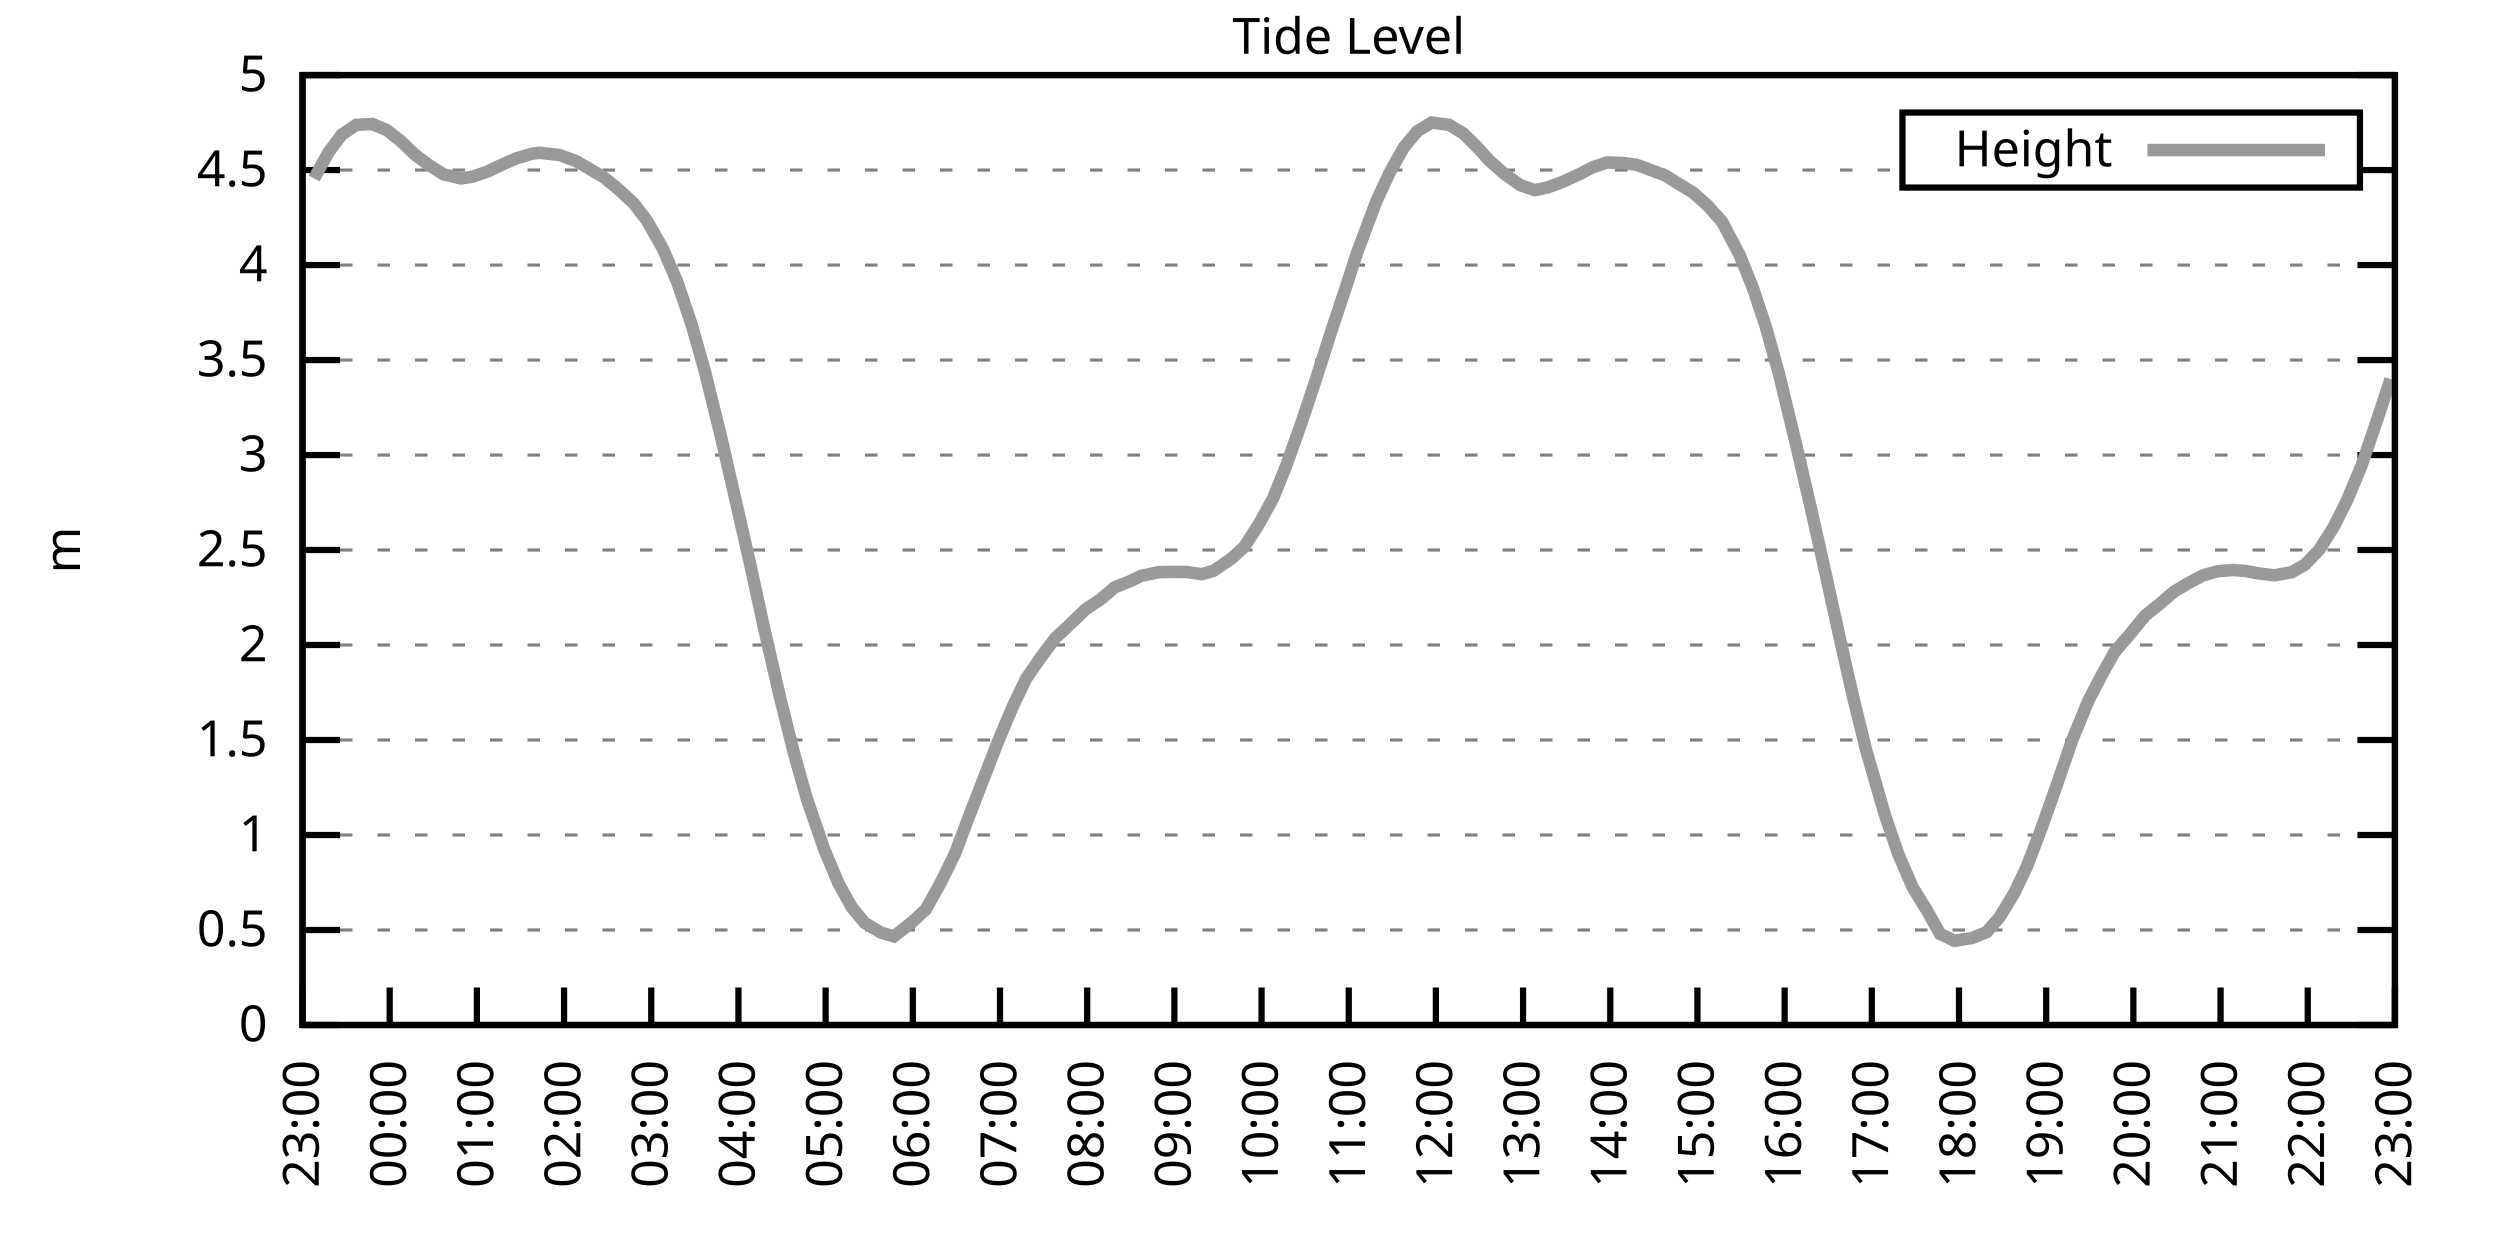
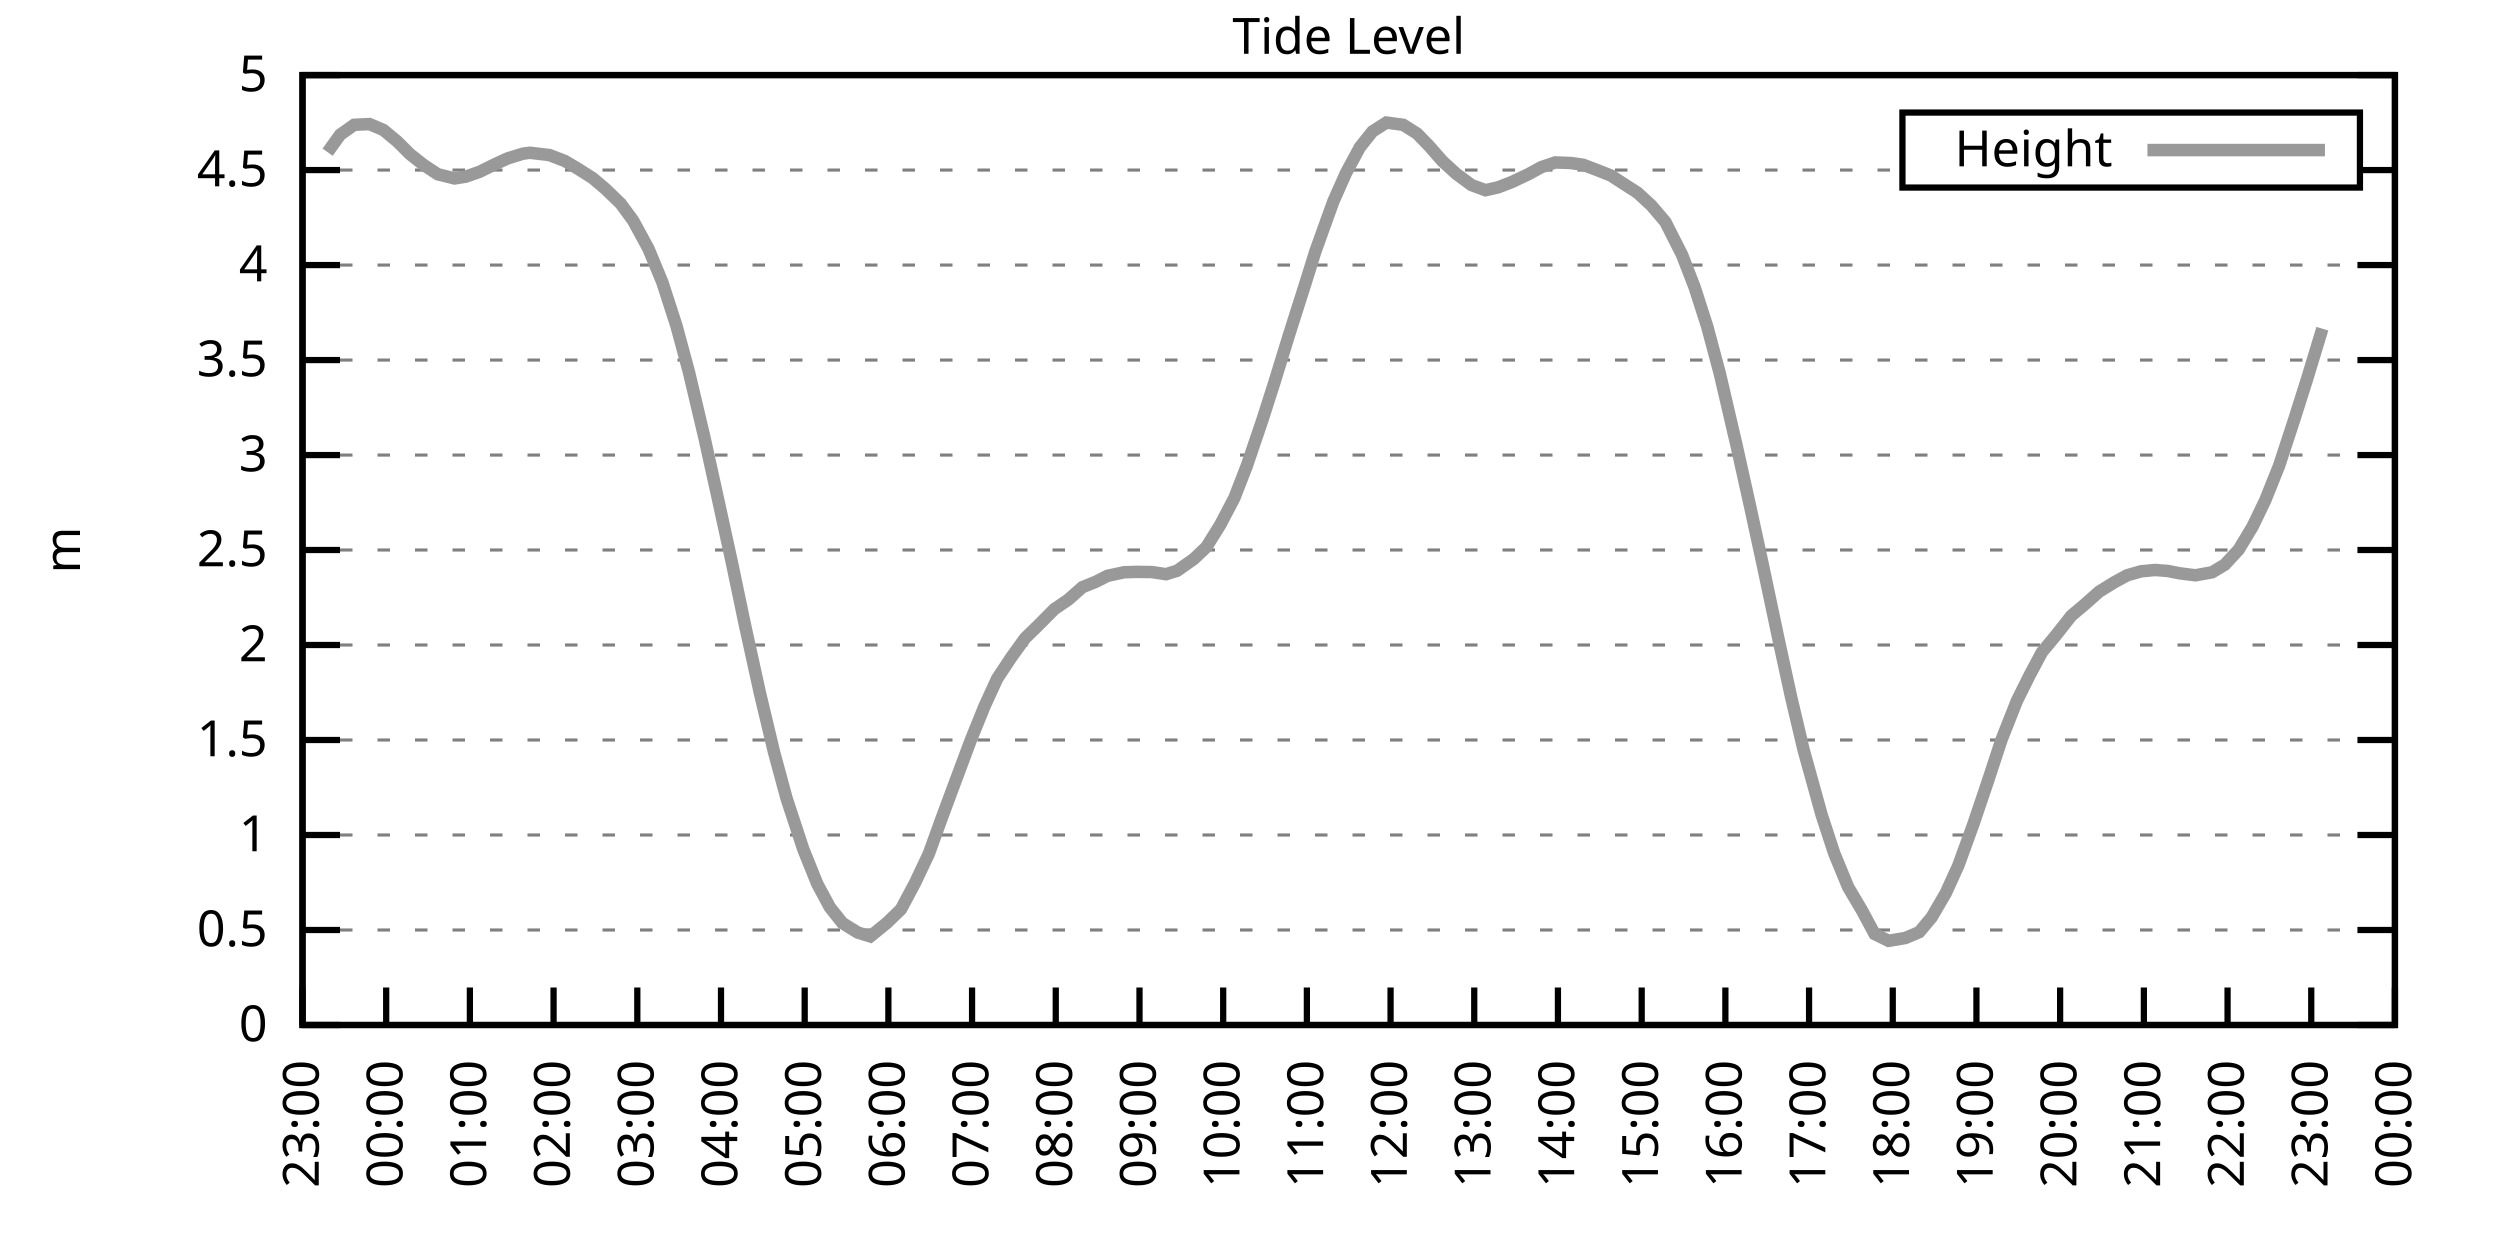
<svg xmlns="http://www.w3.org/2000/svg" xmlns:xlink="http://www.w3.org/1999/xlink" width="400" height="200" viewBox="0 0 400 200">
  <g id="gnuplot_canvas">
    <rect x="0" y="0" width="400" height="200" fill="none" />
    <defs>
      <circle id="gpDot" r="0.5" stroke-width="0.5" stroke="currentColor" />
      <path id="gpPt0" stroke-width="0.333" stroke="currentColor" d="M-1,0 h2 M0,-1 v2" />
      <path id="gpPt1" stroke-width="0.333" stroke="currentColor" d="M-1,-1 L1,1 M1,-1 L-1,1" />
      <path id="gpPt2" stroke-width="0.333" stroke="currentColor" d="M-1,0 L1,0 M0,-1 L0,1 M-1,-1 L1,1 M-1,1 L1,-1" />
      <rect id="gpPt3" stroke-width="0.333" stroke="currentColor" x="-1" y="-1" width="2" height="2" />
      <rect id="gpPt4" stroke-width="0.333" stroke="currentColor" fill="currentColor" x="-1" y="-1" width="2" height="2" />
      <circle id="gpPt5" stroke-width="0.333" stroke="currentColor" cx="0" cy="0" r="1" />
      <use xlink:href="#gpPt5" id="gpPt6" fill="currentColor" stroke="none" />
      <path id="gpPt7" stroke-width="0.333" stroke="currentColor" d="M0,-1.33 L-1.33,0.67 L1.33,0.67 z" />
      <use xlink:href="#gpPt7" id="gpPt8" fill="currentColor" stroke="none" />
      <use xlink:href="#gpPt7" id="gpPt9" stroke="currentColor" transform="rotate(180)" />
      <use xlink:href="#gpPt9" id="gpPt10" fill="currentColor" stroke="none" />
      <use xlink:href="#gpPt3" id="gpPt11" stroke="currentColor" transform="rotate(45)" />
      <use xlink:href="#gpPt11" id="gpPt12" fill="currentColor" stroke="none" />
      <path id="gpPt13" stroke-width="0.333" stroke="currentColor" d="M0,1.330 L1.265,0.411 L0.782,-1.067 L-0.782,-1.076 L-1.265,0.411 z" />
      <use xlink:href="#gpPt13" id="gpPt14" fill="currentColor" stroke="none" />
      <filter id="textbox" filterUnits="objectBoundingBox" x="0" y="0" height="1" width="1">
        <feFlood flood-color="white" flood-opacity="1" result="bgnd" />
        <feComposite in="SourceGraphic" in2="bgnd" operator="atop" />
      </filter>
      <filter id="greybox" filterUnits="objectBoundingBox" x="0" y="0" height="1" width="1">
        <feFlood flood-color="lightgrey" flood-opacity="1" result="grey" />
        <feComposite in="SourceGraphic" in2="grey" operator="atop" />
      </filter>
    </defs>
    <g fill="none" color="white" stroke="currentColor" stroke-width="1.00" stroke-linecap="butt" stroke-linejoin="miter">
</g>
    <g fill="none" color="black" stroke="currentColor" stroke-width="1.00" stroke-linecap="butt" stroke-linejoin="miter">
      <g stroke="none" shape-rendering="crispEdges">
        <polygon fill="rgb(255, 255, 255)" points="48.40,164.00 383.18,164.00 383.18,12.02 48.40,12.02 " />
      </g>
    </g>
    <g fill="none" color="black" stroke="currentColor" stroke-width="1.00" stroke-linecap="butt" stroke-linejoin="miter">
</g>
    <g fill="none" color="black" stroke="black" stroke-width="0.50" stroke-linecap="butt" stroke-linejoin="miter">
</g>
    <g fill="none" color="gray" stroke="currentColor" stroke-width="0.50" stroke-linecap="butt" stroke-linejoin="miter">
      <path stroke="gray" stroke-dasharray="2,4" class="gridline" d="M48.40,164.00 L383.19,164.00  " />
    </g>
    <g fill="none" color="gray" stroke="gray" stroke-width="1.00" stroke-linecap="butt" stroke-linejoin="miter">
</g>
    <g fill="none" color="black" stroke="currentColor" stroke-width="1.00" stroke-linecap="butt" stroke-linejoin="miter">
      <path stroke="black" d="M48.40,164.00 L54.40,164.00 M383.19,164.00 L377.19,164.00  " />
      <g transform="translate(42.80,166.60)" stroke="none" fill="black" font-family="Sans" font-size="8.00" text-anchor="end">
        <text>
          <tspan font-family="Sans"> 0</tspan>
        </text>
      </g>
    </g>
    <g fill="none" color="black" stroke="currentColor" stroke-width="1.00" stroke-linecap="butt" stroke-linejoin="miter">
</g>
    <g fill="none" color="black" stroke="black" stroke-width="0.50" stroke-linecap="butt" stroke-linejoin="miter">
</g>
    <g fill="none" color="gray" stroke="currentColor" stroke-width="0.50" stroke-linecap="butt" stroke-linejoin="miter">
      <path stroke="gray" stroke-dasharray="2,4" class="gridline" d="M48.40,148.80 L383.19,148.80  " />
    </g>
    <g fill="none" color="gray" stroke="gray" stroke-width="1.00" stroke-linecap="butt" stroke-linejoin="miter">
</g>
    <g fill="none" color="black" stroke="currentColor" stroke-width="1.00" stroke-linecap="butt" stroke-linejoin="miter">
      <path stroke="black" d="M48.40,148.80 L54.40,148.80 M383.19,148.80 L377.19,148.80  " />
      <g transform="translate(42.80,151.40)" stroke="none" fill="black" font-family="Sans" font-size="8.00" text-anchor="end">
        <text>
          <tspan font-family="Sans"> 0.5</tspan>
        </text>
      </g>
    </g>
    <g fill="none" color="black" stroke="currentColor" stroke-width="1.00" stroke-linecap="butt" stroke-linejoin="miter">
</g>
    <g fill="none" color="black" stroke="black" stroke-width="0.50" stroke-linecap="butt" stroke-linejoin="miter">
</g>
    <g fill="none" color="gray" stroke="currentColor" stroke-width="0.50" stroke-linecap="butt" stroke-linejoin="miter">
      <path stroke="gray" stroke-dasharray="2,4" class="gridline" d="M48.40,133.60 L383.19,133.60  " />
    </g>
    <g fill="none" color="gray" stroke="gray" stroke-width="1.00" stroke-linecap="butt" stroke-linejoin="miter">
</g>
    <g fill="none" color="black" stroke="currentColor" stroke-width="1.00" stroke-linecap="butt" stroke-linejoin="miter">
      <path stroke="black" d="M48.40,133.60 L54.40,133.60 M383.19,133.60 L377.19,133.60  " />
      <g transform="translate(42.80,136.20)" stroke="none" fill="black" font-family="Sans" font-size="8.00" text-anchor="end">
        <text>
          <tspan font-family="Sans"> 1</tspan>
        </text>
      </g>
    </g>
    <g fill="none" color="black" stroke="currentColor" stroke-width="1.00" stroke-linecap="butt" stroke-linejoin="miter">
</g>
    <g fill="none" color="black" stroke="black" stroke-width="0.50" stroke-linecap="butt" stroke-linejoin="miter">
</g>
    <g fill="none" color="gray" stroke="currentColor" stroke-width="0.50" stroke-linecap="butt" stroke-linejoin="miter">
      <path stroke="gray" stroke-dasharray="2,4" class="gridline" d="M48.40,118.40 L383.19,118.40  " />
    </g>
    <g fill="none" color="gray" stroke="gray" stroke-width="1.00" stroke-linecap="butt" stroke-linejoin="miter">
</g>
    <g fill="none" color="black" stroke="currentColor" stroke-width="1.00" stroke-linecap="butt" stroke-linejoin="miter">
      <path stroke="black" d="M48.40,118.40 L54.40,118.40 M383.19,118.40 L377.19,118.40  " />
      <g transform="translate(42.80,121.00)" stroke="none" fill="black" font-family="Sans" font-size="8.00" text-anchor="end">
        <text>
          <tspan font-family="Sans"> 1.5</tspan>
        </text>
      </g>
    </g>
    <g fill="none" color="black" stroke="currentColor" stroke-width="1.00" stroke-linecap="butt" stroke-linejoin="miter">
</g>
    <g fill="none" color="black" stroke="black" stroke-width="0.50" stroke-linecap="butt" stroke-linejoin="miter">
</g>
    <g fill="none" color="gray" stroke="currentColor" stroke-width="0.50" stroke-linecap="butt" stroke-linejoin="miter">
      <path stroke="gray" stroke-dasharray="2,4" class="gridline" d="M48.40,103.20 L383.19,103.20  " />
    </g>
    <g fill="none" color="gray" stroke="gray" stroke-width="1.00" stroke-linecap="butt" stroke-linejoin="miter">
</g>
    <g fill="none" color="black" stroke="currentColor" stroke-width="1.00" stroke-linecap="butt" stroke-linejoin="miter">
      <path stroke="black" d="M48.40,103.20 L54.40,103.20 M383.19,103.20 L377.19,103.20  " />
      <g transform="translate(42.80,105.80)" stroke="none" fill="black" font-family="Sans" font-size="8.00" text-anchor="end">
        <text>
          <tspan font-family="Sans"> 2</tspan>
        </text>
      </g>
    </g>
    <g fill="none" color="black" stroke="currentColor" stroke-width="1.00" stroke-linecap="butt" stroke-linejoin="miter">
</g>
    <g fill="none" color="black" stroke="black" stroke-width="0.50" stroke-linecap="butt" stroke-linejoin="miter">
</g>
    <g fill="none" color="gray" stroke="currentColor" stroke-width="0.50" stroke-linecap="butt" stroke-linejoin="miter">
      <path stroke="gray" stroke-dasharray="2,4" class="gridline" d="M48.40,88.00 L383.19,88.00  " />
    </g>
    <g fill="none" color="gray" stroke="gray" stroke-width="1.00" stroke-linecap="butt" stroke-linejoin="miter">
</g>
    <g fill="none" color="black" stroke="currentColor" stroke-width="1.00" stroke-linecap="butt" stroke-linejoin="miter">
      <path stroke="black" d="M48.40,88.00 L54.40,88.00 M383.19,88.00 L377.19,88.00  " />
      <g transform="translate(42.80,90.60)" stroke="none" fill="black" font-family="Sans" font-size="8.00" text-anchor="end">
        <text>
          <tspan font-family="Sans"> 2.5</tspan>
        </text>
      </g>
    </g>
    <g fill="none" color="black" stroke="currentColor" stroke-width="1.00" stroke-linecap="butt" stroke-linejoin="miter">
</g>
    <g fill="none" color="black" stroke="black" stroke-width="0.50" stroke-linecap="butt" stroke-linejoin="miter">
</g>
    <g fill="none" color="gray" stroke="currentColor" stroke-width="0.50" stroke-linecap="butt" stroke-linejoin="miter">
      <path stroke="gray" stroke-dasharray="2,4" class="gridline" d="M48.40,72.81 L383.19,72.81  " />
    </g>
    <g fill="none" color="gray" stroke="gray" stroke-width="1.00" stroke-linecap="butt" stroke-linejoin="miter">
</g>
    <g fill="none" color="black" stroke="currentColor" stroke-width="1.00" stroke-linecap="butt" stroke-linejoin="miter">
      <path stroke="black" d="M48.40,72.81 L54.40,72.81 M383.19,72.81 L377.19,72.81  " />
      <g transform="translate(42.80,75.41)" stroke="none" fill="black" font-family="Sans" font-size="8.00" text-anchor="end">
        <text>
          <tspan font-family="Sans"> 3</tspan>
        </text>
      </g>
    </g>
    <g fill="none" color="black" stroke="currentColor" stroke-width="1.00" stroke-linecap="butt" stroke-linejoin="miter">
</g>
    <g fill="none" color="black" stroke="black" stroke-width="0.50" stroke-linecap="butt" stroke-linejoin="miter">
</g>
    <g fill="none" color="gray" stroke="currentColor" stroke-width="0.50" stroke-linecap="butt" stroke-linejoin="miter">
      <path stroke="gray" stroke-dasharray="2,4" class="gridline" d="M48.40,57.61 L383.19,57.61  " />
    </g>
    <g fill="none" color="gray" stroke="gray" stroke-width="1.00" stroke-linecap="butt" stroke-linejoin="miter">
</g>
    <g fill="none" color="black" stroke="currentColor" stroke-width="1.00" stroke-linecap="butt" stroke-linejoin="miter">
      <path stroke="black" d="M48.40,57.61 L54.40,57.61 M383.19,57.61 L377.19,57.61  " />
      <g transform="translate(42.80,60.21)" stroke="none" fill="black" font-family="Sans" font-size="8.00" text-anchor="end">
        <text>
          <tspan font-family="Sans"> 3.5</tspan>
        </text>
      </g>
    </g>
    <g fill="none" color="black" stroke="currentColor" stroke-width="1.00" stroke-linecap="butt" stroke-linejoin="miter">
</g>
    <g fill="none" color="black" stroke="black" stroke-width="0.50" stroke-linecap="butt" stroke-linejoin="miter">
</g>
    <g fill="none" color="gray" stroke="currentColor" stroke-width="0.50" stroke-linecap="butt" stroke-linejoin="miter">
      <path stroke="gray" stroke-dasharray="2,4" class="gridline" d="M48.40,42.41 L383.19,42.41  " />
    </g>
    <g fill="none" color="gray" stroke="gray" stroke-width="1.00" stroke-linecap="butt" stroke-linejoin="miter">
</g>
    <g fill="none" color="black" stroke="currentColor" stroke-width="1.00" stroke-linecap="butt" stroke-linejoin="miter">
      <path stroke="black" d="M48.40,42.41 L54.40,42.41 M383.19,42.41 L377.19,42.41  " />
      <g transform="translate(42.80,45.01)" stroke="none" fill="black" font-family="Sans" font-size="8.00" text-anchor="end">
        <text>
          <tspan font-family="Sans"> 4</tspan>
        </text>
      </g>
    </g>
    <g fill="none" color="black" stroke="currentColor" stroke-width="1.00" stroke-linecap="butt" stroke-linejoin="miter">
</g>
    <g fill="none" color="black" stroke="black" stroke-width="0.50" stroke-linecap="butt" stroke-linejoin="miter">
</g>
    <g fill="none" color="gray" stroke="currentColor" stroke-width="0.50" stroke-linecap="butt" stroke-linejoin="miter">
      <path stroke="gray" stroke-dasharray="2,4" class="gridline" d="M48.40,27.21 L304.39,27.21 M377.59,27.21 L383.19,27.21  " />
    </g>
    <g fill="none" color="gray" stroke="gray" stroke-width="1.00" stroke-linecap="butt" stroke-linejoin="miter">
</g>
    <g fill="none" color="black" stroke="currentColor" stroke-width="1.00" stroke-linecap="butt" stroke-linejoin="miter">
      <path stroke="black" d="M48.40,27.21 L54.40,27.21 M383.19,27.21 L377.19,27.21  " />
      <g transform="translate(42.80,29.81)" stroke="none" fill="black" font-family="Sans" font-size="8.00" text-anchor="end">
        <text>
          <tspan font-family="Sans"> 4.5</tspan>
        </text>
      </g>
    </g>
    <g fill="none" color="black" stroke="currentColor" stroke-width="1.00" stroke-linecap="butt" stroke-linejoin="miter">
</g>
    <g fill="none" color="black" stroke="black" stroke-width="0.50" stroke-linecap="butt" stroke-linejoin="miter">
</g>
    <g fill="none" color="gray" stroke="currentColor" stroke-width="0.50" stroke-linecap="butt" stroke-linejoin="miter">
      <path stroke="gray" stroke-dasharray="2,4" class="gridline" d="M48.40,12.01 L383.19,12.01  " />
    </g>
    <g fill="none" color="gray" stroke="gray" stroke-width="1.00" stroke-linecap="butt" stroke-linejoin="miter">
</g>
    <g fill="none" color="black" stroke="currentColor" stroke-width="1.00" stroke-linecap="butt" stroke-linejoin="miter">
      <path stroke="black" d="M48.40,12.01 L54.40,12.01 M383.19,12.01 L377.19,12.01  " />
      <g transform="translate(42.80,14.61)" stroke="none" fill="black" font-family="Sans" font-size="8.00" text-anchor="end">
        <text>
          <tspan font-family="Sans"> 5</tspan>
        </text>
      </g>
    </g>
    <g fill="none" color="black" stroke="currentColor" stroke-width="1.00" stroke-linecap="butt" stroke-linejoin="miter">
      <path stroke="black" d="M48.40,164.00 L48.40,158.00  " />
      <g transform="translate(51.00,169.60) rotate(270.00)" stroke="none" fill="black" font-family="Sans" font-size="8.00" text-anchor="end">
        <text>
          <tspan font-family="Sans">23:00</tspan>
        </text>
      </g>
    </g>
    <g fill="none" color="black" stroke="currentColor" stroke-width="1.00" stroke-linecap="butt" stroke-linejoin="miter">
-       <path stroke="black" d="M62.35,164.00 L62.35,158.00  " />
-       <g transform="translate(64.95,169.60) rotate(270.00)" stroke="none" fill="black" font-family="Sans" font-size="8.00" text-anchor="end">
+       <path stroke="black" d="M61.79,164.00 L61.79,158.00  " />
+       <g transform="translate(64.39,169.60) rotate(270.00)" stroke="none" fill="black" font-family="Sans" font-size="8.00" text-anchor="end">
        <text>
          <tspan font-family="Sans">00:00</tspan>
        </text>
      </g>
    </g>
    <g fill="none" color="black" stroke="currentColor" stroke-width="1.00" stroke-linecap="butt" stroke-linejoin="miter">
-       <path stroke="black" d="M76.30,164.00 L76.30,158.00  " />
-       <g transform="translate(78.90,169.60) rotate(270.00)" stroke="none" fill="black" font-family="Sans" font-size="8.00" text-anchor="end">
+       <path stroke="black" d="M75.18,164.00 L75.18,158.00  " />
+       <g transform="translate(77.78,169.60) rotate(270.00)" stroke="none" fill="black" font-family="Sans" font-size="8.00" text-anchor="end">
        <text>
          <tspan font-family="Sans">01:00</tspan>
        </text>
      </g>
    </g>
    <g fill="none" color="black" stroke="currentColor" stroke-width="1.00" stroke-linecap="butt" stroke-linejoin="miter">
-       <path stroke="black" d="M90.25,164.00 L90.25,158.00  " />
-       <g transform="translate(92.85,169.60) rotate(270.00)" stroke="none" fill="black" font-family="Sans" font-size="8.00" text-anchor="end">
+       <path stroke="black" d="M88.57,164.00 L88.57,158.00  " />
+       <g transform="translate(91.17,169.60) rotate(270.00)" stroke="none" fill="black" font-family="Sans" font-size="8.00" text-anchor="end">
        <text>
          <tspan font-family="Sans">02:00</tspan>
        </text>
      </g>
    </g>
    <g fill="none" color="black" stroke="currentColor" stroke-width="1.00" stroke-linecap="butt" stroke-linejoin="miter">
-       <path stroke="black" d="M104.20,164.00 L104.20,158.00  " />
-       <g transform="translate(106.80,169.60) rotate(270.00)" stroke="none" fill="black" font-family="Sans" font-size="8.00" text-anchor="end">
+       <path stroke="black" d="M101.97,164.00 L101.97,158.00  " />
+       <g transform="translate(104.57,169.60) rotate(270.00)" stroke="none" fill="black" font-family="Sans" font-size="8.00" text-anchor="end">
        <text>
          <tspan font-family="Sans">03:00</tspan>
        </text>
      </g>
    </g>
    <g fill="none" color="black" stroke="currentColor" stroke-width="1.00" stroke-linecap="butt" stroke-linejoin="miter">
-       <path stroke="black" d="M118.15,164.00 L118.15,158.00  " />
-       <g transform="translate(120.75,169.60) rotate(270.00)" stroke="none" fill="black" font-family="Sans" font-size="8.00" text-anchor="end">
+       <path stroke="black" d="M115.36,164.00 L115.36,158.00  " />
+       <g transform="translate(117.96,169.60) rotate(270.00)" stroke="none" fill="black" font-family="Sans" font-size="8.00" text-anchor="end">
        <text>
          <tspan font-family="Sans">04:00</tspan>
        </text>
      </g>
    </g>
    <g fill="none" color="black" stroke="currentColor" stroke-width="1.00" stroke-linecap="butt" stroke-linejoin="miter">
-       <path stroke="black" d="M132.10,164.00 L132.10,158.00  " />
-       <g transform="translate(134.70,169.60) rotate(270.00)" stroke="none" fill="black" font-family="Sans" font-size="8.00" text-anchor="end">
+       <path stroke="black" d="M128.75,164.00 L128.75,158.00  " />
+       <g transform="translate(131.35,169.60) rotate(270.00)" stroke="none" fill="black" font-family="Sans" font-size="8.00" text-anchor="end">
        <text>
          <tspan font-family="Sans">05:00</tspan>
        </text>
      </g>
    </g>
    <g fill="none" color="black" stroke="currentColor" stroke-width="1.00" stroke-linecap="butt" stroke-linejoin="miter">
-       <path stroke="black" d="M146.05,164.00 L146.05,158.00  " />
-       <g transform="translate(148.65,169.60) rotate(270.00)" stroke="none" fill="black" font-family="Sans" font-size="8.00" text-anchor="end">
+       <path stroke="black" d="M142.14,164.00 L142.14,158.00  " />
+       <g transform="translate(144.74,169.60) rotate(270.00)" stroke="none" fill="black" font-family="Sans" font-size="8.00" text-anchor="end">
        <text>
          <tspan font-family="Sans">06:00</tspan>
        </text>
      </g>
    </g>
    <g fill="none" color="black" stroke="currentColor" stroke-width="1.00" stroke-linecap="butt" stroke-linejoin="miter">
-       <path stroke="black" d="M160.00,164.00 L160.00,158.00  " />
-       <g transform="translate(162.60,169.60) rotate(270.00)" stroke="none" fill="black" font-family="Sans" font-size="8.00" text-anchor="end">
+       <path stroke="black" d="M155.53,164.00 L155.53,158.00  " />
+       <g transform="translate(158.13,169.60) rotate(270.00)" stroke="none" fill="black" font-family="Sans" font-size="8.00" text-anchor="end">
        <text>
          <tspan font-family="Sans">07:00</tspan>
        </text>
      </g>
    </g>
    <g fill="none" color="black" stroke="currentColor" stroke-width="1.00" stroke-linecap="butt" stroke-linejoin="miter">
-       <path stroke="black" d="M173.95,164.00 L173.95,158.00  " />
-       <g transform="translate(176.55,169.60) rotate(270.00)" stroke="none" fill="black" font-family="Sans" font-size="8.00" text-anchor="end">
+       <path stroke="black" d="M168.92,164.00 L168.92,158.00  " />
+       <g transform="translate(171.52,169.60) rotate(270.00)" stroke="none" fill="black" font-family="Sans" font-size="8.00" text-anchor="end">
        <text>
          <tspan font-family="Sans">08:00</tspan>
        </text>
      </g>
    </g>
    <g fill="none" color="black" stroke="currentColor" stroke-width="1.00" stroke-linecap="butt" stroke-linejoin="miter">
-       <path stroke="black" d="M187.90,164.00 L187.90,158.00  " />
-       <g transform="translate(190.50,169.60) rotate(270.00)" stroke="none" fill="black" font-family="Sans" font-size="8.00" text-anchor="end">
+       <path stroke="black" d="M182.32,164.00 L182.32,158.00  " />
+       <g transform="translate(184.92,169.60) rotate(270.00)" stroke="none" fill="black" font-family="Sans" font-size="8.00" text-anchor="end">
        <text>
          <tspan font-family="Sans">09:00</tspan>
        </text>
      </g>
    </g>
    <g fill="none" color="black" stroke="currentColor" stroke-width="1.00" stroke-linecap="butt" stroke-linejoin="miter">
-       <path stroke="black" d="M201.85,164.00 L201.85,158.00  " />
-       <g transform="translate(204.45,169.60) rotate(270.00)" stroke="none" fill="black" font-family="Sans" font-size="8.00" text-anchor="end">
+       <path stroke="black" d="M195.71,164.00 L195.71,158.00  " />
+       <g transform="translate(198.31,169.60) rotate(270.00)" stroke="none" fill="black" font-family="Sans" font-size="8.00" text-anchor="end">
        <text>
          <tspan font-family="Sans">10:00</tspan>
        </text>
      </g>
    </g>
    <g fill="none" color="black" stroke="currentColor" stroke-width="1.00" stroke-linecap="butt" stroke-linejoin="miter">
-       <path stroke="black" d="M215.80,164.00 L215.80,158.00  " />
-       <g transform="translate(218.40,169.60) rotate(270.00)" stroke="none" fill="black" font-family="Sans" font-size="8.00" text-anchor="end">
+       <path stroke="black" d="M209.10,164.00 L209.10,158.00  " />
+       <g transform="translate(211.70,169.60) rotate(270.00)" stroke="none" fill="black" font-family="Sans" font-size="8.00" text-anchor="end">
        <text>
          <tspan font-family="Sans">11:00</tspan>
        </text>
      </g>
    </g>
    <g fill="none" color="black" stroke="currentColor" stroke-width="1.00" stroke-linecap="butt" stroke-linejoin="miter">
-       <path stroke="black" d="M229.74,164.00 L229.74,158.00  " />
-       <g transform="translate(232.34,169.60) rotate(270.00)" stroke="none" fill="black" font-family="Sans" font-size="8.00" text-anchor="end">
+       <path stroke="black" d="M222.49,164.00 L222.49,158.00  " />
+       <g transform="translate(225.09,169.60) rotate(270.00)" stroke="none" fill="black" font-family="Sans" font-size="8.00" text-anchor="end">
        <text>
          <tspan font-family="Sans">12:00</tspan>
        </text>
      </g>
    </g>
    <g fill="none" color="black" stroke="currentColor" stroke-width="1.00" stroke-linecap="butt" stroke-linejoin="miter">
-       <path stroke="black" d="M243.69,164.00 L243.69,158.00  " />
-       <g transform="translate(246.29,169.60) rotate(270.00)" stroke="none" fill="black" font-family="Sans" font-size="8.00" text-anchor="end">
+       <path stroke="black" d="M235.88,164.00 L235.88,158.00  " />
+       <g transform="translate(238.48,169.60) rotate(270.00)" stroke="none" fill="black" font-family="Sans" font-size="8.00" text-anchor="end">
        <text>
          <tspan font-family="Sans">13:00</tspan>
        </text>
      </g>
    </g>
    <g fill="none" color="black" stroke="currentColor" stroke-width="1.00" stroke-linecap="butt" stroke-linejoin="miter">
-       <path stroke="black" d="M257.64,164.00 L257.64,158.00  " />
-       <g transform="translate(260.24,169.60) rotate(270.00)" stroke="none" fill="black" font-family="Sans" font-size="8.00" text-anchor="end">
+       <path stroke="black" d="M249.27,164.00 L249.27,158.00  " />
+       <g transform="translate(251.87,169.60) rotate(270.00)" stroke="none" fill="black" font-family="Sans" font-size="8.00" text-anchor="end">
        <text>
          <tspan font-family="Sans">14:00</tspan>
        </text>
      </g>
    </g>
    <g fill="none" color="black" stroke="currentColor" stroke-width="1.00" stroke-linecap="butt" stroke-linejoin="miter">
-       <path stroke="black" d="M271.59,164.00 L271.59,158.00  " />
-       <g transform="translate(274.19,169.60) rotate(270.00)" stroke="none" fill="black" font-family="Sans" font-size="8.00" text-anchor="end">
+       <path stroke="black" d="M262.67,164.00 L262.67,158.00  " />
+       <g transform="translate(265.27,169.60) rotate(270.00)" stroke="none" fill="black" font-family="Sans" font-size="8.00" text-anchor="end">
        <text>
          <tspan font-family="Sans">15:00</tspan>
        </text>
      </g>
    </g>
    <g fill="none" color="black" stroke="currentColor" stroke-width="1.00" stroke-linecap="butt" stroke-linejoin="miter">
-       <path stroke="black" d="M285.54,164.00 L285.54,158.00  " />
-       <g transform="translate(288.14,169.60) rotate(270.00)" stroke="none" fill="black" font-family="Sans" font-size="8.00" text-anchor="end">
+       <path stroke="black" d="M276.06,164.00 L276.06,158.00  " />
+       <g transform="translate(278.66,169.60) rotate(270.00)" stroke="none" fill="black" font-family="Sans" font-size="8.00" text-anchor="end">
        <text>
          <tspan font-family="Sans">16:00</tspan>
        </text>
      </g>
    </g>
    <g fill="none" color="black" stroke="currentColor" stroke-width="1.00" stroke-linecap="butt" stroke-linejoin="miter">
-       <path stroke="black" d="M299.49,164.00 L299.49,158.00  " />
-       <g transform="translate(302.09,169.60) rotate(270.00)" stroke="none" fill="black" font-family="Sans" font-size="8.00" text-anchor="end">
+       <path stroke="black" d="M289.45,164.00 L289.45,158.00  " />
+       <g transform="translate(292.05,169.60) rotate(270.00)" stroke="none" fill="black" font-family="Sans" font-size="8.00" text-anchor="end">
        <text>
          <tspan font-family="Sans">17:00</tspan>
        </text>
      </g>
    </g>
    <g fill="none" color="black" stroke="currentColor" stroke-width="1.00" stroke-linecap="butt" stroke-linejoin="miter">
-       <path stroke="black" d="M313.44,164.00 L313.44,158.00  " />
-       <g transform="translate(316.04,169.60) rotate(270.00)" stroke="none" fill="black" font-family="Sans" font-size="8.00" text-anchor="end">
+       <path stroke="black" d="M302.84,164.00 L302.84,158.00  " />
+       <g transform="translate(305.44,169.60) rotate(270.00)" stroke="none" fill="black" font-family="Sans" font-size="8.00" text-anchor="end">
        <text>
          <tspan font-family="Sans">18:00</tspan>
        </text>
      </g>
    </g>
    <g fill="none" color="black" stroke="currentColor" stroke-width="1.00" stroke-linecap="butt" stroke-linejoin="miter">
-       <path stroke="black" d="M327.39,164.00 L327.39,158.00  " />
-       <g transform="translate(329.99,169.60) rotate(270.00)" stroke="none" fill="black" font-family="Sans" font-size="8.00" text-anchor="end">
+       <path stroke="black" d="M316.23,164.00 L316.23,158.00  " />
+       <g transform="translate(318.83,169.60) rotate(270.00)" stroke="none" fill="black" font-family="Sans" font-size="8.00" text-anchor="end">
        <text>
          <tspan font-family="Sans">19:00</tspan>
        </text>
      </g>
    </g>
    <g fill="none" color="black" stroke="currentColor" stroke-width="1.00" stroke-linecap="butt" stroke-linejoin="miter">
-       <path stroke="black" d="M341.34,164.00 L341.34,158.00  " />
-       <g transform="translate(343.94,169.60) rotate(270.00)" stroke="none" fill="black" font-family="Sans" font-size="8.00" text-anchor="end">
+       <path stroke="black" d="M329.62,164.00 L329.62,158.00  " />
+       <g transform="translate(332.22,169.60) rotate(270.00)" stroke="none" fill="black" font-family="Sans" font-size="8.00" text-anchor="end">
        <text>
          <tspan font-family="Sans">20:00</tspan>
        </text>
      </g>
    </g>
    <g fill="none" color="black" stroke="currentColor" stroke-width="1.00" stroke-linecap="butt" stroke-linejoin="miter">
-       <path stroke="black" d="M355.29,164.00 L355.29,158.00  " />
-       <g transform="translate(357.89,169.60) rotate(270.00)" stroke="none" fill="black" font-family="Sans" font-size="8.00" text-anchor="end">
+       <path stroke="black" d="M343.02,164.00 L343.02,158.00  " />
+       <g transform="translate(345.62,169.60) rotate(270.00)" stroke="none" fill="black" font-family="Sans" font-size="8.00" text-anchor="end">
        <text>
          <tspan font-family="Sans">21:00</tspan>
        </text>
      </g>
    </g>
    <g fill="none" color="black" stroke="currentColor" stroke-width="1.00" stroke-linecap="butt" stroke-linejoin="miter">
-       <path stroke="black" d="M369.24,164.00 L369.24,158.00  " />
-       <g transform="translate(371.84,169.60) rotate(270.00)" stroke="none" fill="black" font-family="Sans" font-size="8.00" text-anchor="end">
+       <path stroke="black" d="M356.41,164.00 L356.41,158.00  " />
+       <g transform="translate(359.01,169.60) rotate(270.00)" stroke="none" fill="black" font-family="Sans" font-size="8.00" text-anchor="end">
        <text>
          <tspan font-family="Sans">22:00</tspan>
+         </text>
+       </g>
+     </g>
+     <g fill="none" color="black" stroke="currentColor" stroke-width="1.00" stroke-linecap="butt" stroke-linejoin="miter">
+       <path stroke="black" d="M369.80,164.00 L369.80,158.00  " />
+       <g transform="translate(372.40,169.60) rotate(270.00)" stroke="none" fill="black" font-family="Sans" font-size="8.00" text-anchor="end">
+         <text>
+           <tspan font-family="Sans">23:00</tspan>
        </text>
      </g>
    </g>
    <g fill="none" color="black" stroke="currentColor" stroke-width="1.00" stroke-linecap="butt" stroke-linejoin="miter">
      <path stroke="black" d="M383.19,164.00 L383.19,158.00  " />
      <g transform="translate(385.79,169.60) rotate(270.00)" stroke="none" fill="black" font-family="Sans" font-size="8.00" text-anchor="end">
        <text>
-           <tspan font-family="Sans">23:00</tspan>
+           <tspan font-family="Sans">00:00</tspan>
        </text>
      </g>
    </g>
    <g fill="none" color="black" stroke="currentColor" stroke-width="1.00" stroke-linecap="butt" stroke-linejoin="miter">
</g>
    <g fill="none" color="black" stroke="currentColor" stroke-width="1.00" stroke-linecap="butt" stroke-linejoin="miter">
      <path stroke="black" d="M48.40,12.01 L48.40,164.00 L383.19,164.00 L383.19,12.01 L48.40,12.01 Z  " />
    </g>
    <g fill="none" color="black" stroke="currentColor" stroke-width="1.00" stroke-linecap="butt" stroke-linejoin="miter">
</g>
    <g fill="none" color="black" stroke="currentColor" stroke-width="1.00" stroke-linecap="butt" stroke-linejoin="miter">
      <path stroke="black" d="M304.39,30.01 L304.39,18.01 L377.59,18.01 L377.59,30.01 L304.39,30.01 Z  " />
    </g>
    <g id="Tide_level_plot_1">
      <g fill="none" color="white" stroke="black" stroke-width="2.00" stroke-linecap="butt" stroke-linejoin="miter">
</g>
      <g fill="none" color="black" stroke="currentColor" stroke-width="2.00" stroke-linecap="butt" stroke-linejoin="miter">
        <g transform="translate(337.99,26.61)" stroke="none" fill="black" font-family="Sans" font-size="8.00" text-anchor="end">
          <text>
            <tspan font-family="Sans">Height</tspan>
          </text>
        </g>
      </g>
      <g fill="none" color="black" stroke="currentColor" stroke-width="2.00" stroke-linecap="butt" stroke-linejoin="miter">
-         <path stroke="rgb(153, 153, 153)" d="M343.59,24.01 L371.99,24.01 M50.26,28.55 L52.58,24.35 L54.68,21.55 L57.00,19.97 L59.56,19.85 L61.88,20.80   L64.21,22.65 L66.30,24.66 L68.63,26.42 L70.95,27.88 L73.74,28.55 L75.60,28.27 L77.93,27.48 L80.48,26.27   L82.58,25.35 L85.13,24.59 L86.30,24.44 L89.55,24.81 L92.11,25.75 L94.20,26.94 L96.76,28.49 L98.85,30.19   L101.41,32.56 L103.50,35.29 L106.06,39.79 L108.38,45.17 L110.71,52.10 L112.80,59.49 L115.36,69.89 L117.68,79.98   L120.01,90.19 L122.10,99.80 L124.66,110.99 L126.98,120.32 L129.08,127.74 L131.87,135.88 L134.19,141.41 L136.28,145.15   L138.37,147.68 L140.93,149.20 L143.02,149.83 L145.81,147.65 L148.14,145.49 L150.46,141.32 L152.79,136.61 L154.88,131.05   L156.97,125.64 L159.76,118.46 L162.09,112.96 L164.18,108.58 L166.51,105.21 L168.83,102.11 L170.92,100.16 L173.71,97.46   L176.04,95.94 L178.36,93.96 L180.69,93.05 L182.55,92.14 L185.34,91.56 L187.43,91.50 L189.99,91.53 L192.31,91.87   L194.17,91.32 L196.96,89.43 L199.06,87.52 L201.38,83.93 L203.71,79.68 L205.80,74.51 L208.36,67.27 L210.45,60.98   L212.77,53.72 L215.56,45.30 L217.19,40.28 L220.21,32.22 L222.30,27.70 L224.63,23.56 L226.72,21.04 L229.05,19.61   L231.84,19.97 L234.16,21.37 L236.25,23.44 L238.35,25.75 L240.67,27.79 L243.23,29.61 L245.55,30.43 L247.65,29.98   L249.97,29.12 L252.76,27.85 L254.85,26.75 L257.18,25.99 L259.74,26.08 L261.83,26.36 L263.92,27.12 L266.48,28.09   L268.57,29.40 L270.90,30.83 L273.22,32.89 L275.55,35.51 L278.34,40.80 L280.43,45.99 L282.52,52.26 L284.61,59.73   L287.40,71.23 L289.73,81.26 L291.82,90.53 L294.38,102.17 L296.47,111.41 L298.56,119.92 L301.58,130.38 L303.68,136.52   L306.00,141.93 L308.33,145.70 L310.42,149.44 L312.74,150.53 L315.53,150.08 L317.86,149.14 L319.95,146.73 L322.28,142.90   L324.37,138.50 L326.93,131.72 L329.25,125.12 L331.58,118.34 L334.13,112.14 L336.23,108.10 L338.32,104.33 L340.64,101.65   L343.20,98.52 L345.53,96.64 L347.85,94.66 L350.41,93.14 L352.50,92.05 L354.83,91.41 L357.15,91.20 L359.24,91.35   L361.34,91.74 L363.89,92.05 L366.68,91.56 L368.78,90.35 L371.10,87.94 L373.43,84.24 L375.52,80.07 L377.84,74.51   L380.40,67.00 L382.49,60.65  " />
+         <path stroke="rgb(153, 153, 153)" d="M343.59,24.01 L371.99,24.01 M52.42,24.35 L54.43,21.55 L56.66,19.97 L59.11,19.85 L61.35,20.80 L63.58,22.65   L65.59,24.66 L67.82,26.42 L70.05,27.88 L72.73,28.55 L74.51,28.27 L76.75,27.48 L79.20,26.27 L81.21,25.35   L83.66,24.59 L84.78,24.44 L87.91,24.81 L90.36,25.75 L92.37,26.94 L94.82,28.49 L96.83,30.19 L99.29,32.56   L101.30,35.29 L103.75,39.79 L105.98,45.17 L108.22,52.10 L110.22,59.49 L112.68,69.89 L114.91,79.98 L117.14,90.19   L119.15,99.80 L121.61,110.99 L123.84,120.32 L125.85,127.74 L128.53,135.88 L130.76,141.41 L132.77,145.15 L134.78,147.68   L137.23,149.20 L139.24,149.83 L141.92,147.65 L144.15,145.49 L146.38,141.32 L148.61,136.61 L150.62,131.05 L152.63,125.64   L155.31,118.46 L157.54,112.96 L159.55,108.58 L161.78,105.21 L164.01,102.11 L166.02,100.16 L168.70,97.46 L170.93,95.94   L173.17,93.96 L175.40,93.05 L177.18,92.14 L179.86,91.56 L181.87,91.50 L184.32,91.53 L186.56,91.87 L188.34,91.32   L191.02,89.43 L193.03,87.52 L195.26,83.93 L197.49,79.68 L199.50,74.51 L201.96,67.27 L203.97,60.98 L206.20,53.72   L208.88,45.30 L210.44,40.28 L213.34,32.22 L215.35,27.70 L217.58,23.56 L219.59,21.04 L221.82,19.61 L224.50,19.97   L226.73,21.37 L228.74,23.44 L230.75,25.75 L232.98,27.79 L235.44,29.61 L237.67,30.43 L239.68,29.98 L241.91,29.12   L244.59,27.85 L246.60,26.75 L248.83,25.99 L251.28,26.08 L253.29,26.36 L255.30,27.12 L257.76,28.09 L259.76,29.40   L262.00,30.83 L264.23,32.89 L266.46,35.51 L269.14,40.80 L271.15,45.99 L273.16,52.26 L275.16,59.73 L277.84,71.23   L280.07,81.26 L282.08,90.53 L284.54,102.17 L286.55,111.41 L288.56,119.92 L291.46,130.38 L293.47,136.52 L295.70,141.93   L297.93,145.70 L299.94,149.44 L302.17,150.53 L304.85,150.08 L307.08,149.14 L309.09,146.73 L311.32,142.90 L313.33,138.50   L315.79,131.72 L318.02,125.12 L320.25,118.34 L322.70,112.14 L324.71,108.10 L326.72,104.33 L328.95,101.65 L331.41,98.52   L333.64,96.64 L335.87,94.66 L338.33,93.14 L340.34,92.05 L342.57,91.41 L344.80,91.20 L346.81,91.35 L348.82,91.74   L351.27,92.05 L353.95,91.56 L355.96,90.35 L358.19,87.94 L360.42,84.24 L362.43,80.07 L364.66,74.51 L367.12,67.00   L369.13,60.65 L371.58,52.59  " />
      </g>
    </g>
    <g fill="none" color="black" stroke="currentColor" stroke-width="2.00" stroke-linecap="butt" stroke-linejoin="miter">
</g>
    <g fill="none" color="black" stroke="black" stroke-width="1.00" stroke-linecap="butt" stroke-linejoin="miter">
</g>
    <g fill="none" color="black" stroke="currentColor" stroke-width="1.00" stroke-linecap="butt" stroke-linejoin="miter">
      <path stroke="black" d="M48.40,12.01 L48.40,164.00 L383.19,164.00 L383.19,12.01 L48.40,12.01 Z  " />
      <g transform="translate(12.80,88.01) rotate(270.00)" stroke="none" fill="black" font-family="Sans" font-size="8.00" text-anchor="middle">
        <text>
          <tspan font-family="Sans">m</tspan>
        </text>
      </g>
    </g>
    <g fill="none" color="black" stroke="currentColor" stroke-width="1.00" stroke-linecap="butt" stroke-linejoin="miter">
</g>
    <g fill="none" color="black" stroke="currentColor" stroke-width="1.00" stroke-linecap="butt" stroke-linejoin="miter">
      <g transform="translate(215.79,8.61)" stroke="none" fill="black" font-family="Sans" font-size="8.00" text-anchor="middle">
        <text>
          <tspan font-family="Sans">Tide Level</tspan>
        </text>
      </g>
    </g>
    <g fill="none" color="black" stroke="currentColor" stroke-width="1.00" stroke-linecap="butt" stroke-linejoin="miter">
</g>
  </g>
</svg>
